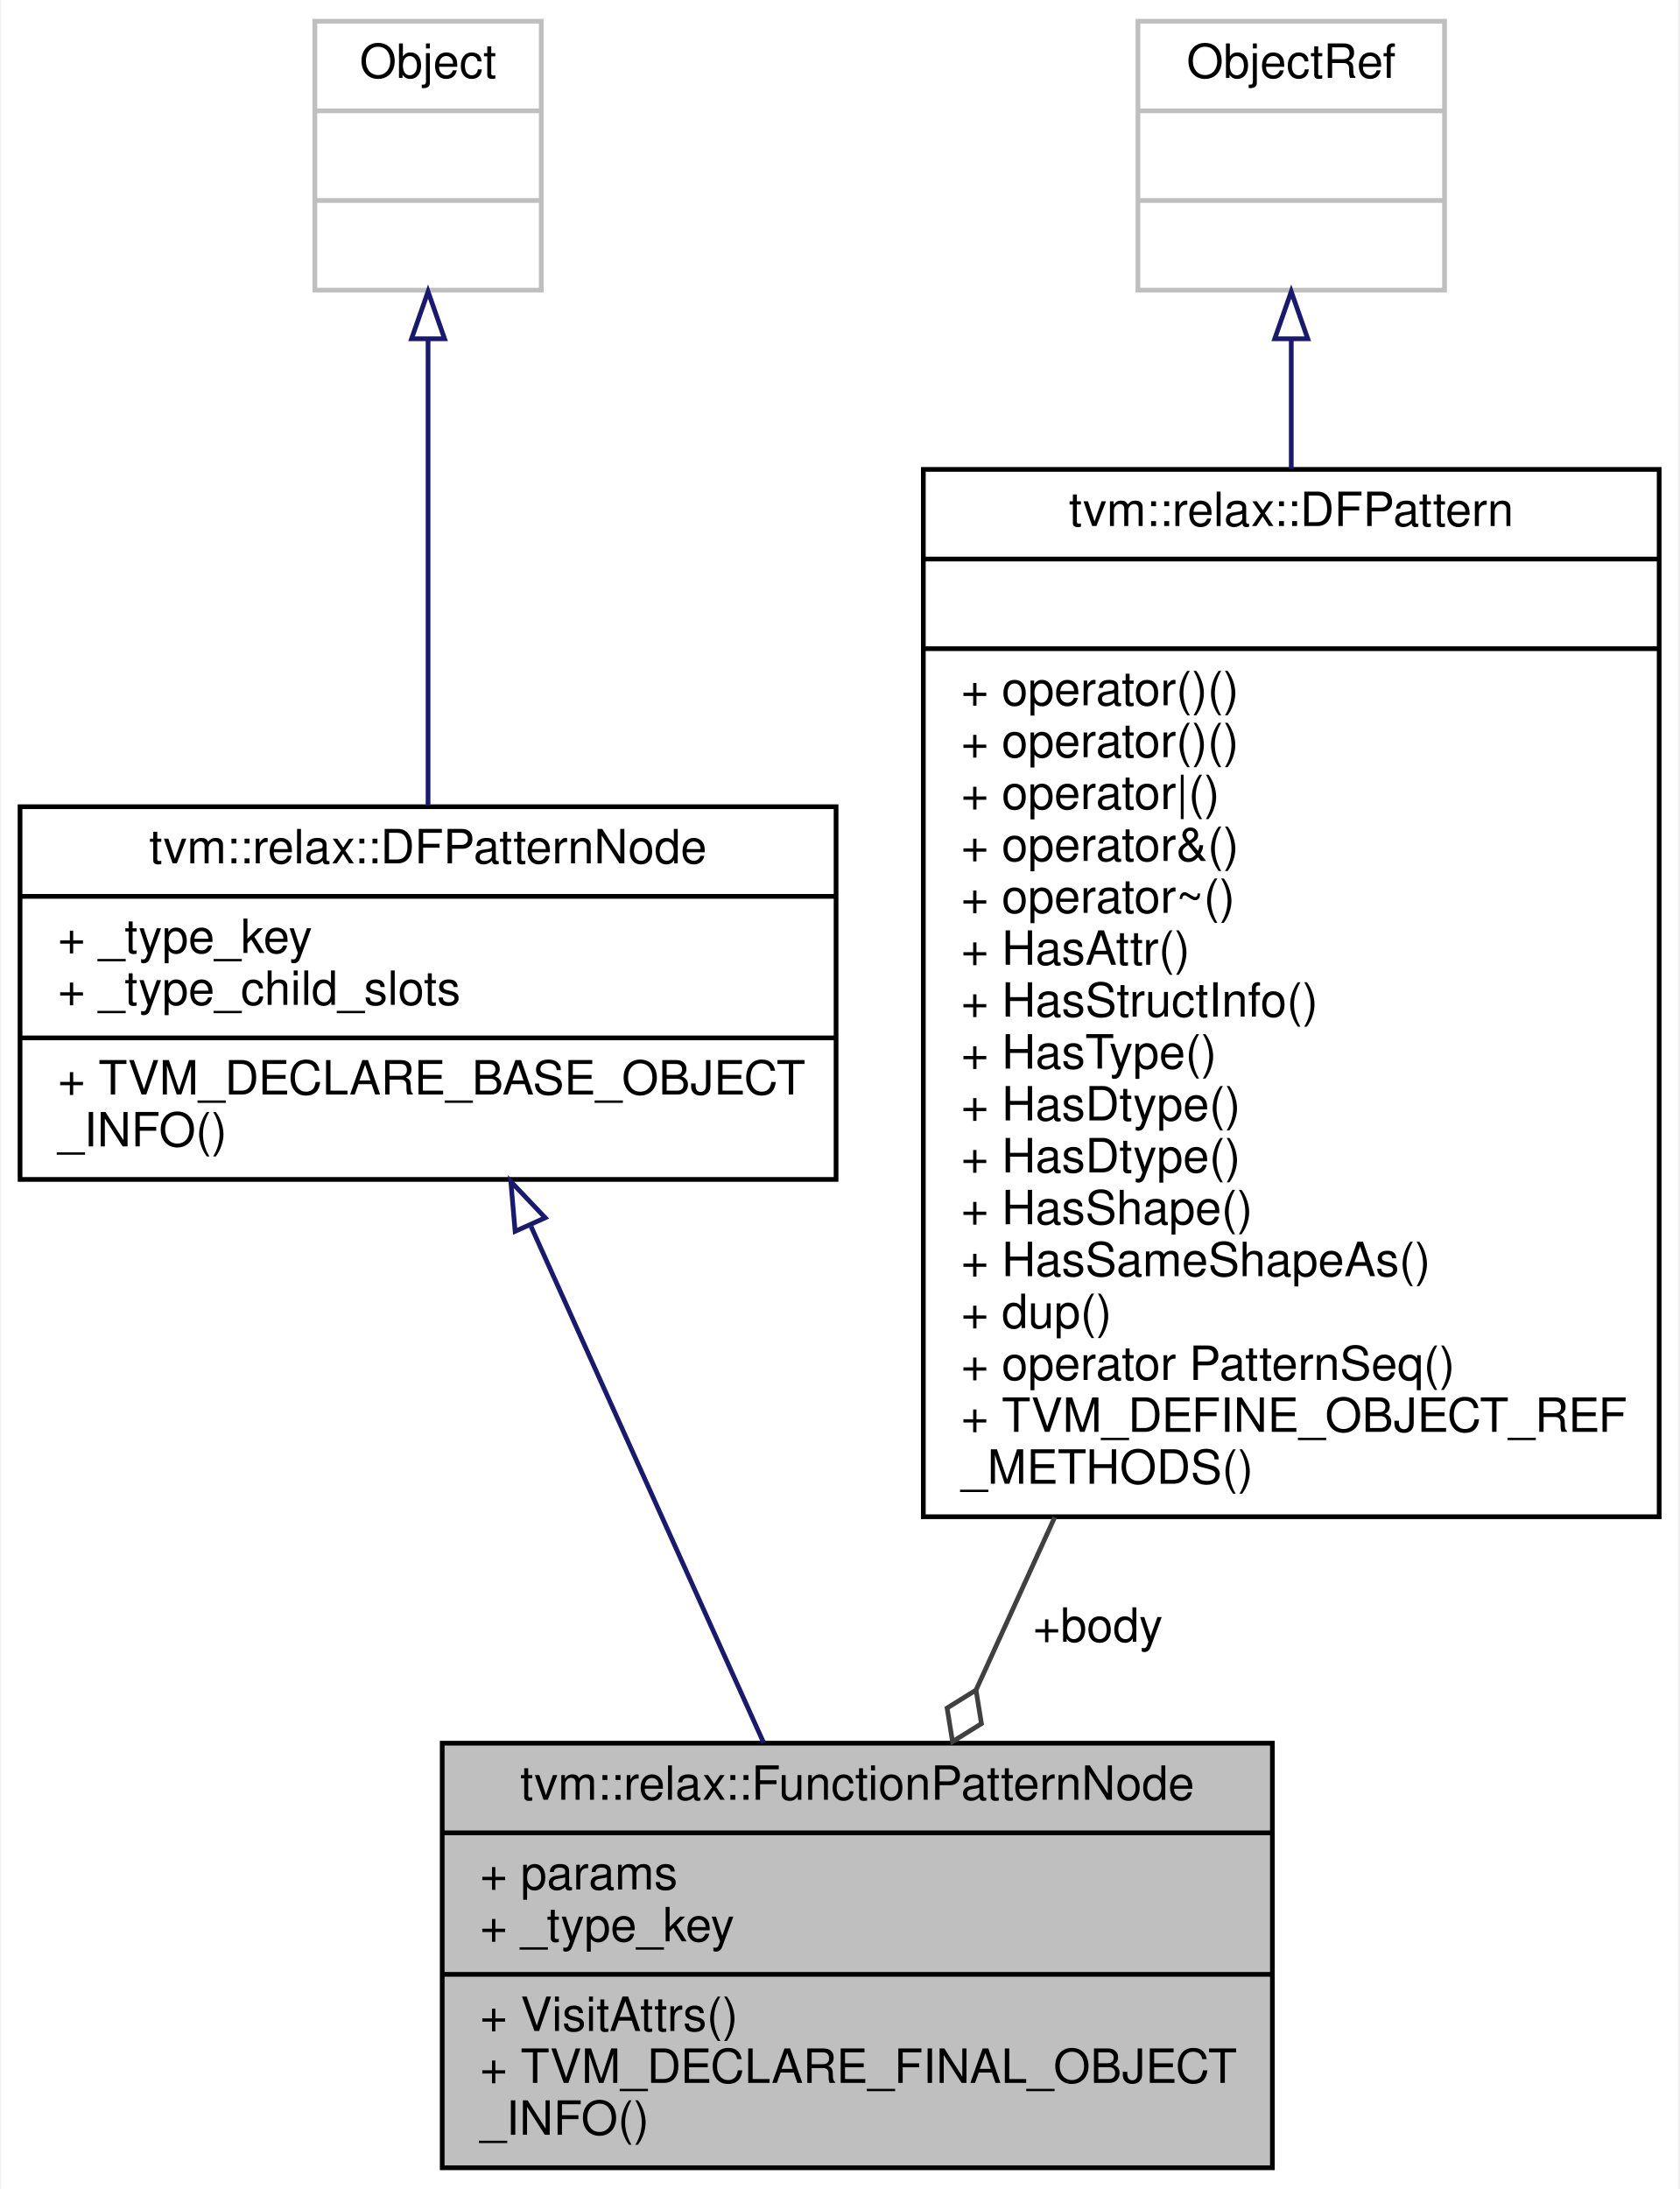
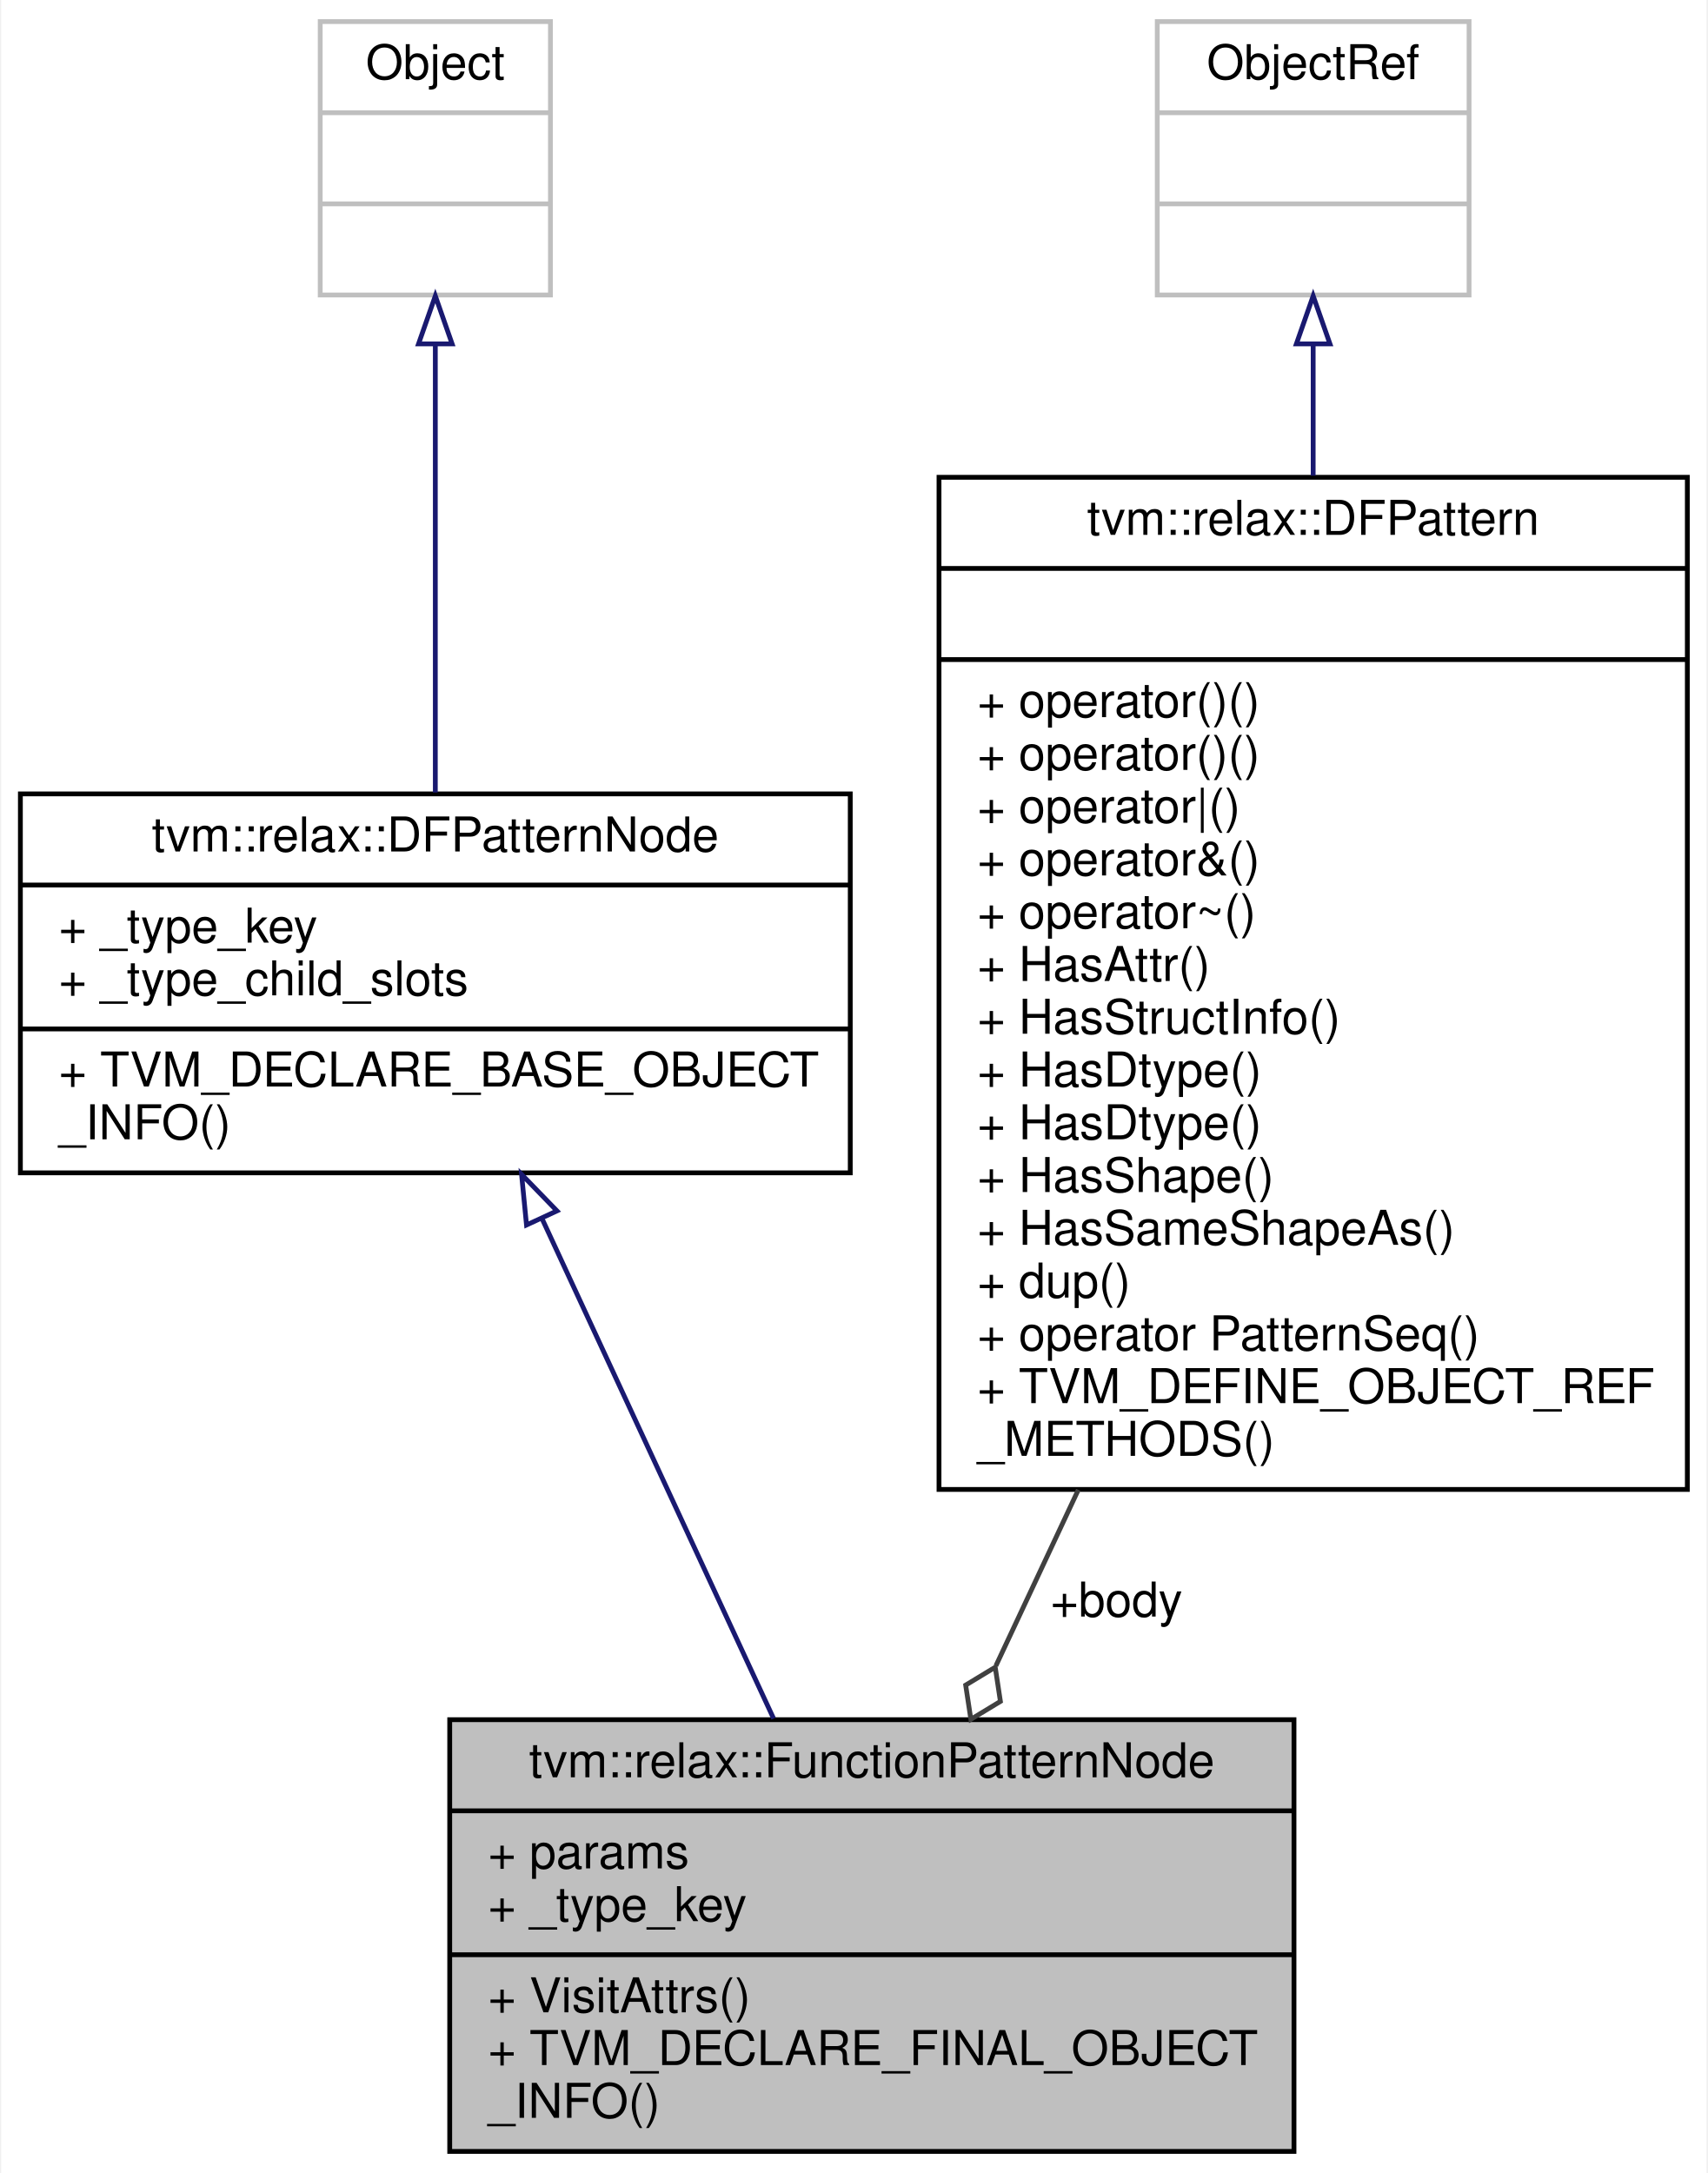
- <svg xmlns="http://www.w3.org/2000/svg" xmlns:xlink="http://www.w3.org/1999/xlink" width="356pt" height="464pt" viewBox="0.00 0.00 355.50 464.00">
-   <g id="graph0" class="graph" transform="scale(1 1) rotate(0) translate(4 460)">
-     <polygon fill="white" stroke="transparent" points="-4,4 -4,-460 351.5,-460 351.5,4 -4,4" />
+ <svg xmlns="http://www.w3.org/2000/svg" xmlns:xlink="http://www.w3.org/1999/xlink" width="356pt" height="453pt" viewBox="0.00 0.00 355.50 453.00">
+   <g id="graph0" class="graph" transform="scale(1 1) rotate(0) translate(4 449)">
+     <polygon fill="white" stroke="transparent" points="-4,4 -4,-449 351.5,-449 351.5,4 -4,4" />
    <g id="node1" class="node">
      <g id="a_node1">
        <a xlink:title="A pattern to match a Relax Function.">
          <polygon fill="#bfbfbf" stroke="black" points="89.5,-0.5 89.5,-90.5 265.5,-90.5 265.5,-0.5 89.5,-0.5" />
          <text text-anchor="middle" x="177.5" y="-78.5" font-family="Helvetica,sans-Serif" font-size="10.00">tvm::relax::FunctionPatternNode</text>
          <polyline fill="none" stroke="black" points="89.5,-71.5 265.5,-71.5 " />
          <text text-anchor="start" x="97.5" y="-59.5" font-family="Helvetica,sans-Serif" font-size="10.00">+ params</text>
          <text text-anchor="start" x="97.5" y="-48.5" font-family="Helvetica,sans-Serif" font-size="10.00">+ _type_key</text>
          <polyline fill="none" stroke="black" points="89.5,-41.5 265.5,-41.5 " />
          <text text-anchor="start" x="97.5" y="-29.5" font-family="Helvetica,sans-Serif" font-size="10.00">+ VisitAttrs()</text>
          <text text-anchor="start" x="97.5" y="-18.5" font-family="Helvetica,sans-Serif" font-size="10.00">+ TVM_DECLARE_FINAL_OBJECT</text>
          <text text-anchor="start" x="97.5" y="-7.5" font-family="Helvetica,sans-Serif" font-size="10.00">_INFO()</text>
        </a>
      </g>
    </g>
    <g id="node2" class="node">
      <g id="a_node2">
        <a xlink:href="classtvm_1_1relax_1_1DFPatternNode.html" target="_top" xlink:title="Base type of all dataflow patterns.">
-           <polygon fill="white" stroke="black" points="0,-210 0,-289 173,-289 173,-210 0,-210" />
-           <text text-anchor="middle" x="86.5" y="-277" font-family="Helvetica,sans-Serif" font-size="10.00">tvm::relax::DFPatternNode</text>
-           <polyline fill="none" stroke="black" points="0,-270 173,-270 " />
-           <text text-anchor="start" x="8" y="-258" font-family="Helvetica,sans-Serif" font-size="10.00">+ _type_key</text>
-           <text text-anchor="start" x="8" y="-247" font-family="Helvetica,sans-Serif" font-size="10.00">+ _type_child_slots</text>
-           <polyline fill="none" stroke="black" points="0,-240 173,-240 " />
-           <text text-anchor="start" x="8" y="-228" font-family="Helvetica,sans-Serif" font-size="10.00">+ TVM_DECLARE_BASE_OBJECT</text>
-           <text text-anchor="start" x="8" y="-217" font-family="Helvetica,sans-Serif" font-size="10.00">_INFO()</text>
+           <polygon fill="white" stroke="black" points="0,-204.5 0,-283.5 173,-283.5 173,-204.5 0,-204.5" />
+           <text text-anchor="middle" x="86.5" y="-271.5" font-family="Helvetica,sans-Serif" font-size="10.00">tvm::relax::DFPatternNode</text>
+           <polyline fill="none" stroke="black" points="0,-264.5 173,-264.5 " />
+           <text text-anchor="start" x="8" y="-252.5" font-family="Helvetica,sans-Serif" font-size="10.00">+ _type_key</text>
+           <text text-anchor="start" x="8" y="-241.5" font-family="Helvetica,sans-Serif" font-size="10.00">+ _type_child_slots</text>
+           <polyline fill="none" stroke="black" points="0,-234.5 173,-234.5 " />
+           <text text-anchor="start" x="8" y="-222.5" font-family="Helvetica,sans-Serif" font-size="10.00">+ TVM_DECLARE_BASE_OBJECT</text>
+           <text text-anchor="start" x="8" y="-211.5" font-family="Helvetica,sans-Serif" font-size="10.00">_INFO()</text>
        </a>
      </g>
    </g>
    <g id="edge1" class="edge">
-       <path fill="none" stroke="midnightblue" d="M108.34,-200.02C123.33,-166.74 143.08,-122.9 157.64,-90.6" />
-       <polygon fill="none" stroke="midnightblue" points="104.96,-199 104.05,-209.55 111.34,-201.87 104.96,-199" />
+       <path fill="none" stroke="midnightblue" d="M108.7,-195.05C123.44,-163.23 142.65,-121.76 157.02,-90.73" />
+       <polygon fill="none" stroke="midnightblue" points="105.51,-193.63 104.48,-204.18 111.86,-196.57 105.51,-193.63" />
    </g>
    <g id="node3" class="node">
      <g id="a_node3">
        <a xlink:title=" ">
-           <polygon fill="white" stroke="#bfbfbf" points="62.5,-398.5 62.5,-455.5 110.5,-455.5 110.5,-398.5 62.5,-398.5" />
-           <text text-anchor="middle" x="86.5" y="-443.5" font-family="Helvetica,sans-Serif" font-size="10.00">Object</text>
-           <polyline fill="none" stroke="#bfbfbf" points="62.5,-436.5 110.5,-436.5 " />
-           <text text-anchor="middle" x="86.5" y="-424.5" font-family="Helvetica,sans-Serif" font-size="10.00"> </text>
-           <polyline fill="none" stroke="#bfbfbf" points="62.5,-417.5 110.5,-417.5 " />
-           <text text-anchor="middle" x="86.5" y="-405.5" font-family="Helvetica,sans-Serif" font-size="10.00"> </text>
+           <polygon fill="white" stroke="#bfbfbf" points="62.5,-387.5 62.5,-444.5 110.5,-444.5 110.5,-387.5 62.5,-387.5" />
+           <text text-anchor="middle" x="86.5" y="-432.5" font-family="Helvetica,sans-Serif" font-size="10.00">Object</text>
+           <polyline fill="none" stroke="#bfbfbf" points="62.5,-425.5 110.5,-425.5 " />
+           <text text-anchor="middle" x="86.5" y="-413.5" font-family="Helvetica,sans-Serif" font-size="10.00"> </text>
+           <polyline fill="none" stroke="#bfbfbf" points="62.5,-406.5 110.5,-406.5 " />
+           <text text-anchor="middle" x="86.5" y="-394.5" font-family="Helvetica,sans-Serif" font-size="10.00"> </text>
        </a>
      </g>
    </g>
    <g id="edge2" class="edge">
-       <path fill="none" stroke="midnightblue" d="M86.5,-387.97C86.5,-358.79 86.5,-318.64 86.5,-289.27" />
-       <polygon fill="none" stroke="midnightblue" points="83,-388.19 86.5,-398.19 90,-388.19 83,-388.19" />
+       <path fill="none" stroke="midnightblue" d="M86.5,-377.18C86.5,-349.41 86.5,-311.79 86.5,-283.79" />
+       <polygon fill="none" stroke="midnightblue" points="83,-377.31 86.5,-387.31 90,-377.31 83,-377.31" />
    </g>
    <g id="node4" class="node">
      <g id="a_node4">
        <a xlink:href="classtvm_1_1relax_1_1DFPattern.html" target="_top" xlink:title="Managed reference to dataflow patterns.">
-           <polygon fill="white" stroke="black" points="191.5,-138.5 191.5,-360.5 347.5,-360.5 347.5,-138.5 191.5,-138.5" />
-           <text text-anchor="middle" x="269.5" y="-348.5" font-family="Helvetica,sans-Serif" font-size="10.00">tvm::relax::DFPattern</text>
-           <polyline fill="none" stroke="black" points="191.5,-341.5 347.5,-341.5 " />
-           <text text-anchor="middle" x="269.5" y="-329.5" font-family="Helvetica,sans-Serif" font-size="10.00"> </text>
-           <polyline fill="none" stroke="black" points="191.5,-322.5 347.5,-322.5 " />
-           <text text-anchor="start" x="199.5" y="-310.5" font-family="Helvetica,sans-Serif" font-size="10.00">+ operator()()</text>
+           <polygon fill="white" stroke="black" points="191.5,-138.5 191.5,-349.5 347.5,-349.5 347.5,-138.5 191.5,-138.5" />
+           <text text-anchor="middle" x="269.5" y="-337.5" font-family="Helvetica,sans-Serif" font-size="10.00">tvm::relax::DFPattern</text>
+           <polyline fill="none" stroke="black" points="191.5,-330.5 347.5,-330.5 " />
+           <text text-anchor="middle" x="269.5" y="-318.5" font-family="Helvetica,sans-Serif" font-size="10.00"> </text>
+           <polyline fill="none" stroke="black" points="191.5,-311.5 347.5,-311.5 " />
          <text text-anchor="start" x="199.5" y="-299.5" font-family="Helvetica,sans-Serif" font-size="10.00">+ operator()()</text>
-           <text text-anchor="start" x="199.5" y="-288.5" font-family="Helvetica,sans-Serif" font-size="10.00">+ operator|()</text>
-           <text text-anchor="start" x="199.5" y="-277.5" font-family="Helvetica,sans-Serif" font-size="10.00">+ operator&amp;()</text>
-           <text text-anchor="start" x="199.5" y="-266.5" font-family="Helvetica,sans-Serif" font-size="10.00">+ operator~()</text>
-           <text text-anchor="start" x="199.5" y="-255.5" font-family="Helvetica,sans-Serif" font-size="10.00">+ HasAttr()</text>
-           <text text-anchor="start" x="199.5" y="-244.5" font-family="Helvetica,sans-Serif" font-size="10.00">+ HasStructInfo()</text>
-           <text text-anchor="start" x="199.5" y="-233.5" font-family="Helvetica,sans-Serif" font-size="10.00">+ HasType()</text>
+           <text text-anchor="start" x="199.5" y="-288.5" font-family="Helvetica,sans-Serif" font-size="10.00">+ operator()()</text>
+           <text text-anchor="start" x="199.5" y="-277.5" font-family="Helvetica,sans-Serif" font-size="10.00">+ operator|()</text>
+           <text text-anchor="start" x="199.5" y="-266.5" font-family="Helvetica,sans-Serif" font-size="10.00">+ operator&amp;()</text>
+           <text text-anchor="start" x="199.5" y="-255.5" font-family="Helvetica,sans-Serif" font-size="10.00">+ operator~()</text>
+           <text text-anchor="start" x="199.5" y="-244.5" font-family="Helvetica,sans-Serif" font-size="10.00">+ HasAttr()</text>
+           <text text-anchor="start" x="199.5" y="-233.5" font-family="Helvetica,sans-Serif" font-size="10.00">+ HasStructInfo()</text>
          <text text-anchor="start" x="199.5" y="-222.5" font-family="Helvetica,sans-Serif" font-size="10.00">+ HasDtype()</text>
          <text text-anchor="start" x="199.5" y="-211.5" font-family="Helvetica,sans-Serif" font-size="10.00">+ HasDtype()</text>
          <text text-anchor="start" x="199.5" y="-200.5" font-family="Helvetica,sans-Serif" font-size="10.00">+ HasShape()</text>
          <text text-anchor="start" x="199.5" y="-189.5" font-family="Helvetica,sans-Serif" font-size="10.00">+ HasSameShapeAs()</text>
          <text text-anchor="start" x="199.5" y="-178.5" font-family="Helvetica,sans-Serif" font-size="10.00">+ dup()</text>
          <text text-anchor="start" x="199.5" y="-167.5" font-family="Helvetica,sans-Serif" font-size="10.00">+ operator PatternSeq()</text>
          <text text-anchor="start" x="199.5" y="-156.5" font-family="Helvetica,sans-Serif" font-size="10.00">+ TVM_DEFINE_OBJECT_REF</text>
          <text text-anchor="start" x="199.5" y="-145.5" font-family="Helvetica,sans-Serif" font-size="10.00">_METHODS()</text>
        </a>
      </g>
    </g>
    <g id="edge3" class="edge">
-       <path fill="none" stroke="#404040" d="M219.33,-138.34C213.59,-125.74 207.94,-113.33 202.73,-101.9" />
-       <polygon fill="none" stroke="#404040" points="202.67,-101.76 196.54,-97.95 197.69,-90.83 203.82,-94.64 202.67,-101.76" />
+       <path fill="none" stroke="#404040" d="M220.54,-138.42C214.62,-125.77 208.76,-113.27 203.36,-101.74" />
+       <polygon fill="none" stroke="#404040" points="203.22,-101.44 197.06,-97.71 198.14,-90.58 204.3,-94.31 203.22,-101.44" />
      <text text-anchor="middle" x="228.5" y="-112" font-family="Helvetica,sans-Serif" font-size="10.00"> +body</text>
    </g>
    <g id="node5" class="node">
      <g id="a_node5">
        <a xlink:title=" ">
-           <polygon fill="white" stroke="#bfbfbf" points="237,-398.5 237,-455.5 302,-455.5 302,-398.5 237,-398.5" />
-           <text text-anchor="middle" x="269.5" y="-443.5" font-family="Helvetica,sans-Serif" font-size="10.00">ObjectRef</text>
-           <polyline fill="none" stroke="#bfbfbf" points="237,-436.5 302,-436.5 " />
-           <text text-anchor="middle" x="269.5" y="-424.5" font-family="Helvetica,sans-Serif" font-size="10.00"> </text>
-           <polyline fill="none" stroke="#bfbfbf" points="237,-417.5 302,-417.5 " />
-           <text text-anchor="middle" x="269.5" y="-405.5" font-family="Helvetica,sans-Serif" font-size="10.00"> </text>
+           <polygon fill="white" stroke="#bfbfbf" points="237,-387.5 237,-444.5 302,-444.5 302,-387.5 237,-387.5" />
+           <text text-anchor="middle" x="269.5" y="-432.5" font-family="Helvetica,sans-Serif" font-size="10.00">ObjectRef</text>
+           <polyline fill="none" stroke="#bfbfbf" points="237,-425.5 302,-425.5 " />
+           <text text-anchor="middle" x="269.5" y="-413.5" font-family="Helvetica,sans-Serif" font-size="10.00"> </text>
+           <polyline fill="none" stroke="#bfbfbf" points="237,-406.5 302,-406.5 " />
+           <text text-anchor="middle" x="269.5" y="-394.5" font-family="Helvetica,sans-Serif" font-size="10.00"> </text>
        </a>
      </g>
    </g>
    <g id="edge4" class="edge">
-       <path fill="none" stroke="midnightblue" d="M269.5,-388.07C269.5,-379.66 269.5,-370.34 269.5,-360.63" />
-       <polygon fill="none" stroke="midnightblue" points="266,-388.19 269.5,-398.19 273,-388.19 266,-388.19" />
+       <path fill="none" stroke="midnightblue" d="M269.5,-377.19C269.5,-368.8 269.5,-359.5 269.5,-349.84" />
+       <polygon fill="none" stroke="midnightblue" points="266,-377.31 269.5,-387.31 273,-377.31 266,-377.31" />
    </g>
  </g>
</svg>
